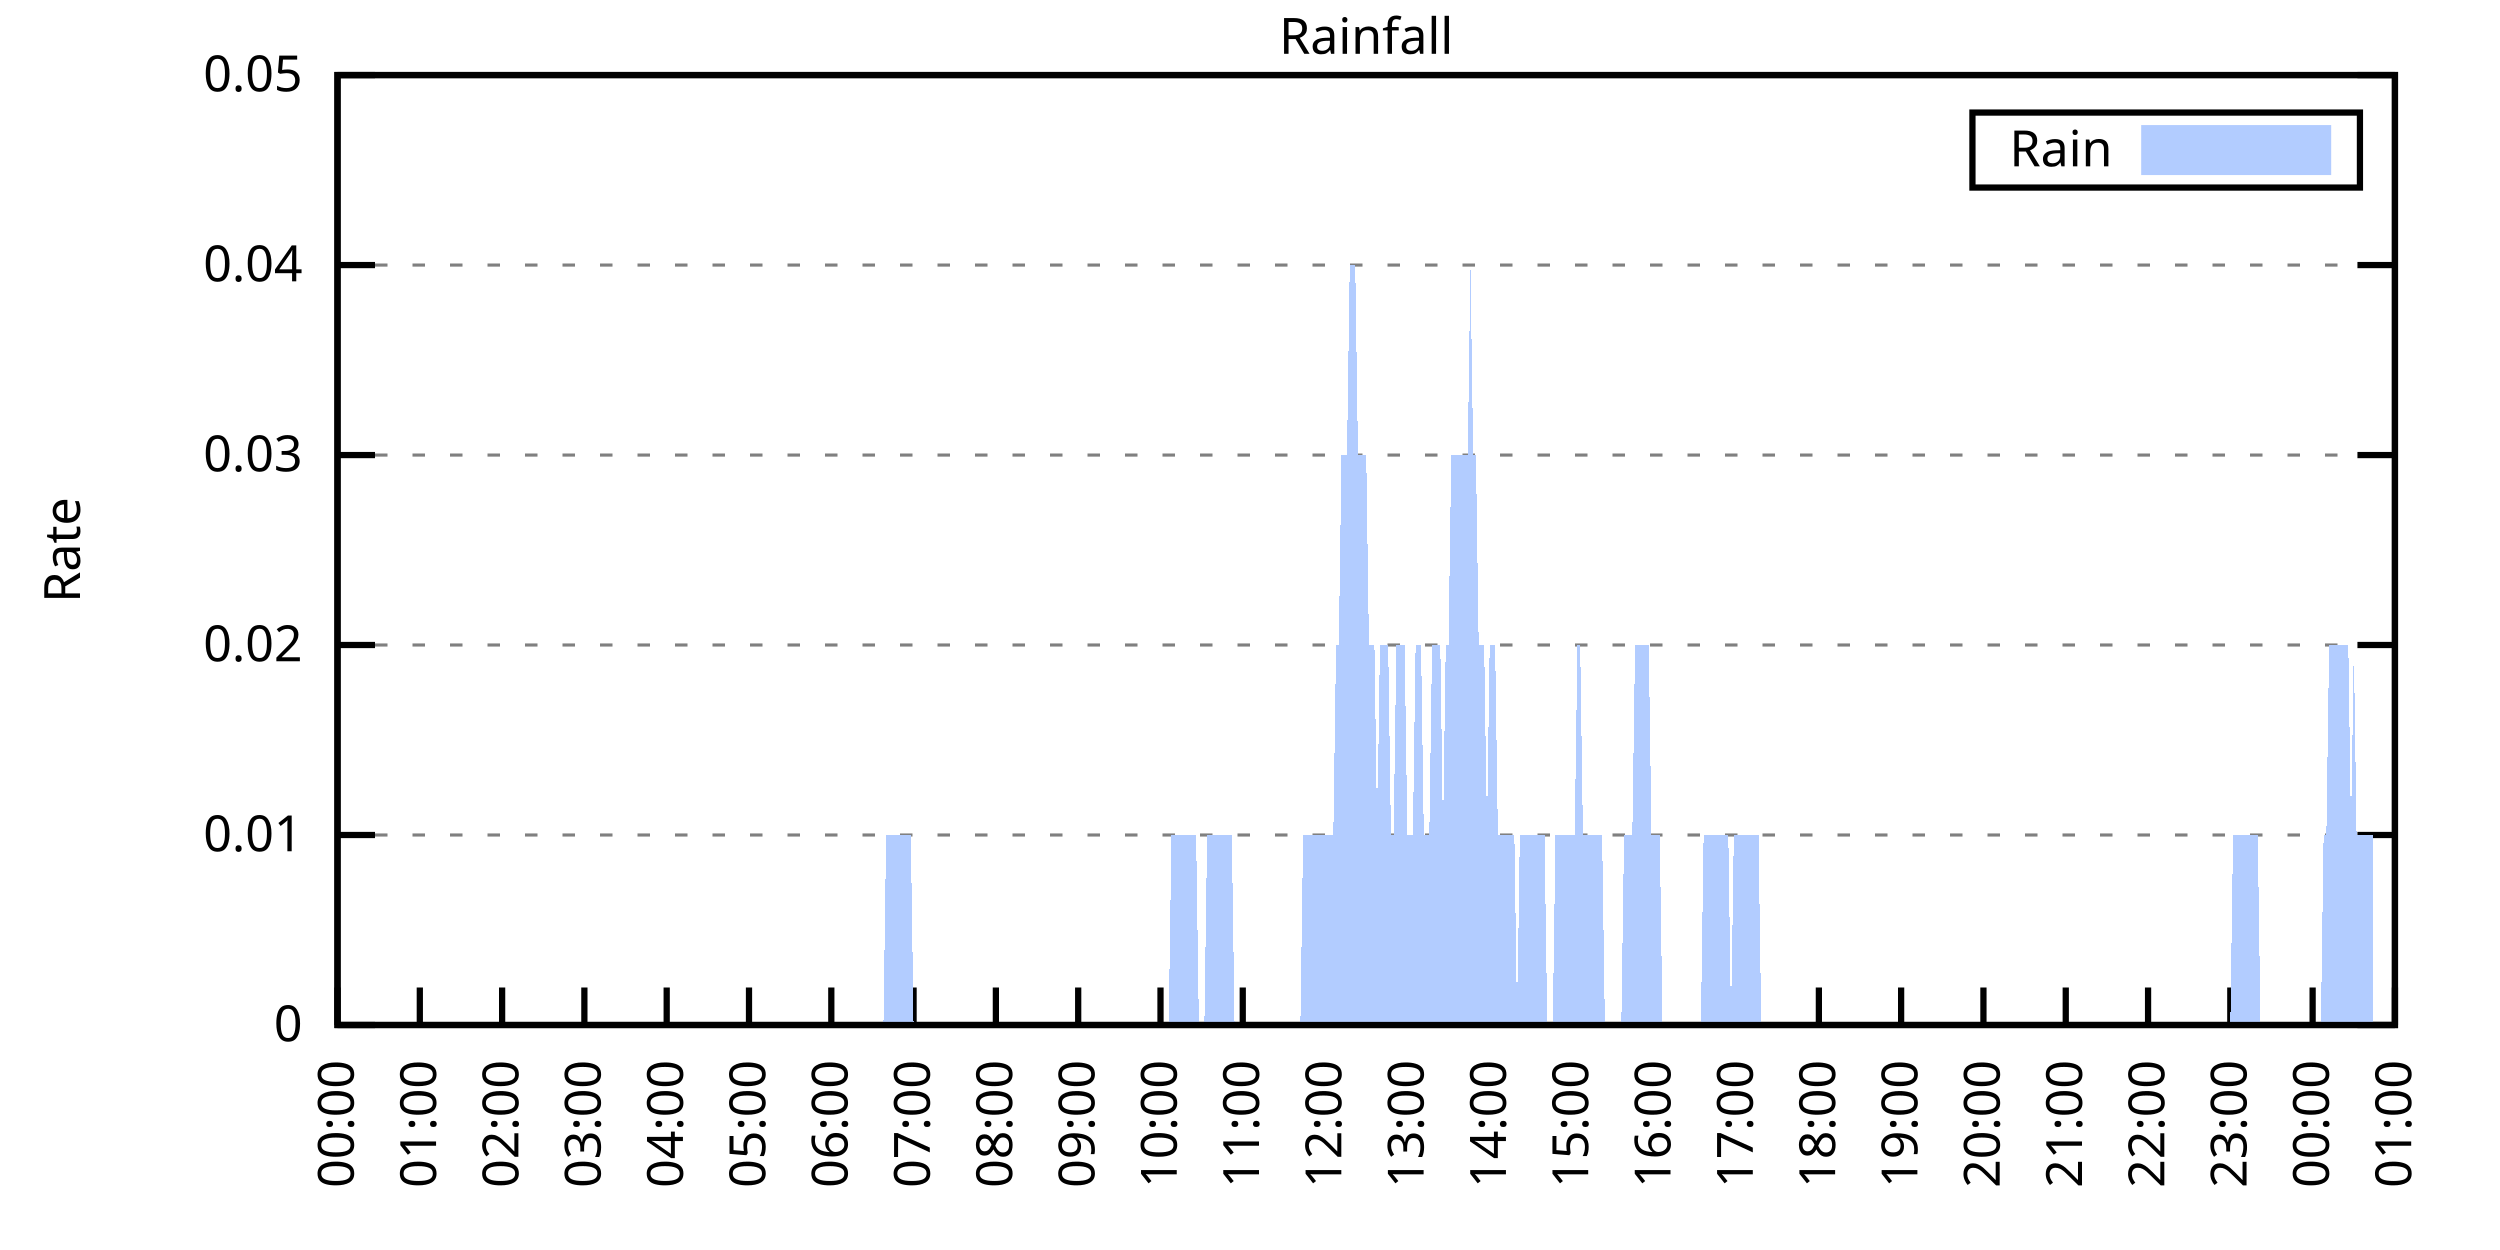
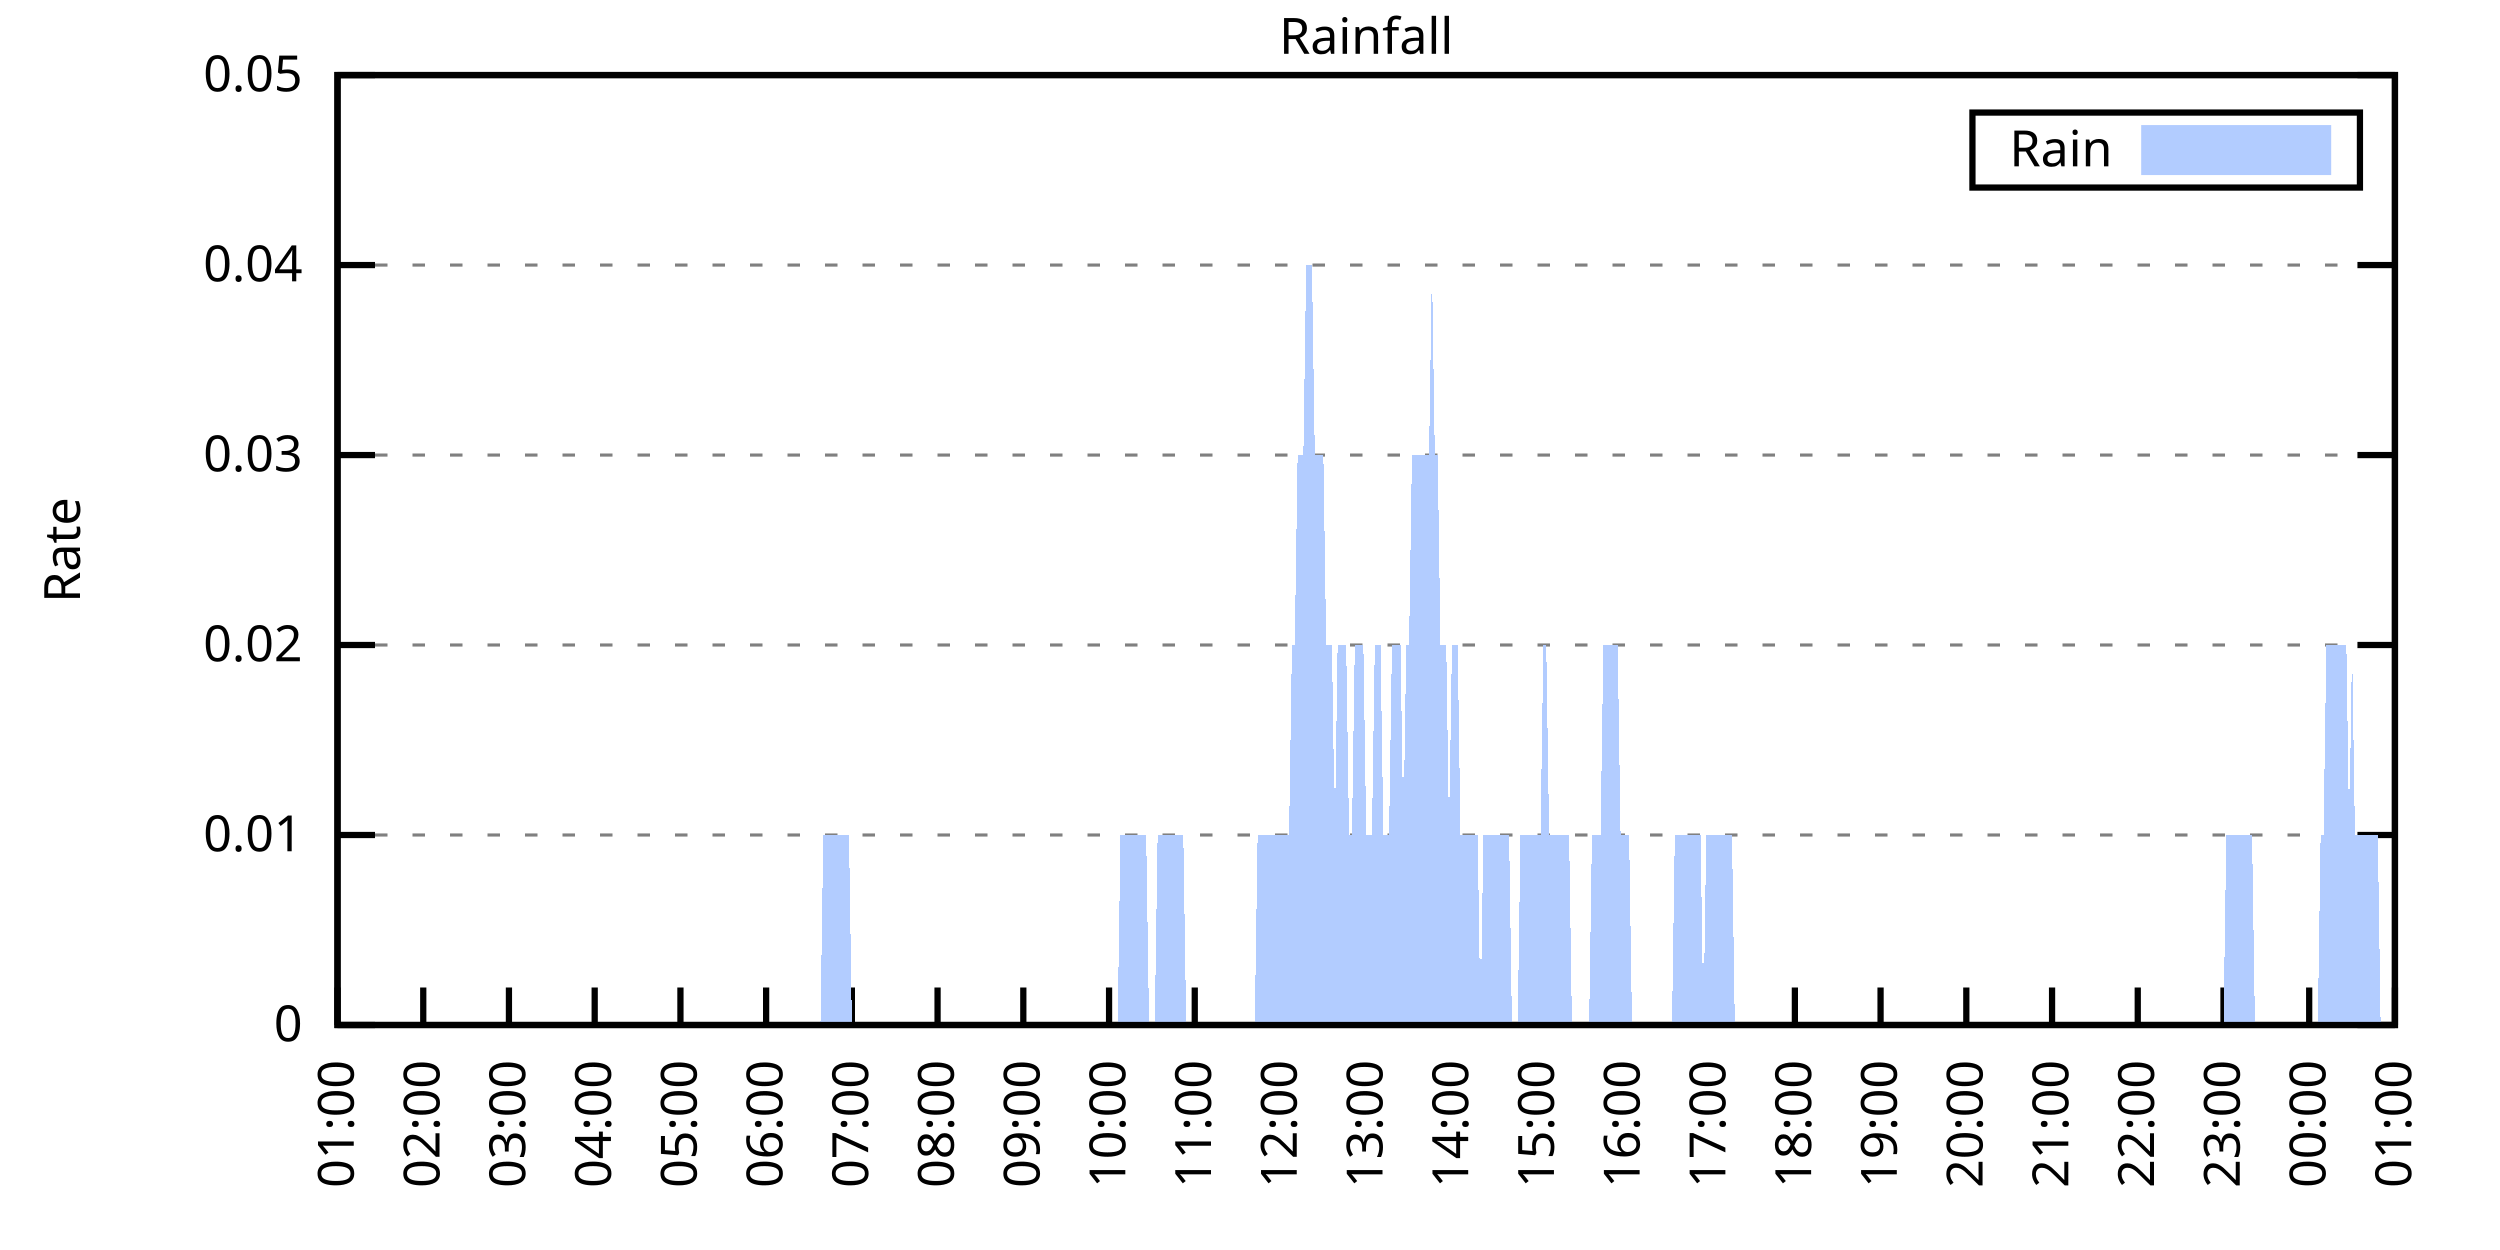
<svg xmlns="http://www.w3.org/2000/svg" xmlns:xlink="http://www.w3.org/1999/xlink" width="400" height="200" viewBox="0 0 400 200">
  <g id="gnuplot_canvas">
    <rect x="0" y="0" width="400" height="200" fill="none" />
    <defs>
      <circle id="gpDot" r="0.5" stroke-width="0.5" stroke="currentColor" />
      <path id="gpPt0" stroke-width="0.333" stroke="currentColor" d="M-1,0 h2 M0,-1 v2" />
      <path id="gpPt1" stroke-width="0.333" stroke="currentColor" d="M-1,-1 L1,1 M1,-1 L-1,1" />
      <path id="gpPt2" stroke-width="0.333" stroke="currentColor" d="M-1,0 L1,0 M0,-1 L0,1 M-1,-1 L1,1 M-1,1 L1,-1" />
      <rect id="gpPt3" stroke-width="0.333" stroke="currentColor" x="-1" y="-1" width="2" height="2" />
      <rect id="gpPt4" stroke-width="0.333" stroke="currentColor" fill="currentColor" x="-1" y="-1" width="2" height="2" />
      <circle id="gpPt5" stroke-width="0.333" stroke="currentColor" cx="0" cy="0" r="1" />
      <use xlink:href="#gpPt5" id="gpPt6" fill="currentColor" stroke="none" />
      <path id="gpPt7" stroke-width="0.333" stroke="currentColor" d="M0,-1.33 L-1.33,0.67 L1.33,0.67 z" />
      <use xlink:href="#gpPt7" id="gpPt8" fill="currentColor" stroke="none" />
      <use xlink:href="#gpPt7" id="gpPt9" stroke="currentColor" transform="rotate(180)" />
      <use xlink:href="#gpPt9" id="gpPt10" fill="currentColor" stroke="none" />
      <use xlink:href="#gpPt3" id="gpPt11" stroke="currentColor" transform="rotate(45)" />
      <use xlink:href="#gpPt11" id="gpPt12" fill="currentColor" stroke="none" />
      <path id="gpPt13" stroke-width="0.333" stroke="currentColor" d="M0,1.330 L1.265,0.411 L0.782,-1.067 L-0.782,-1.076 L-1.265,0.411 z" />
      <use xlink:href="#gpPt13" id="gpPt14" fill="currentColor" stroke="none" />
      <filter id="textbox" filterUnits="objectBoundingBox" x="0" y="0" height="1" width="1">
        <feFlood flood-color="white" flood-opacity="1" result="bgnd" />
        <feComposite in="SourceGraphic" in2="bgnd" operator="atop" />
      </filter>
      <filter id="greybox" filterUnits="objectBoundingBox" x="0" y="0" height="1" width="1">
        <feFlood flood-color="lightgrey" flood-opacity="1" result="grey" />
        <feComposite in="SourceGraphic" in2="grey" operator="atop" />
      </filter>
    </defs>
    <g fill="none" color="white" stroke="currentColor" stroke-width="1.00" stroke-linecap="butt" stroke-linejoin="miter">
</g>
    <g fill="none" color="black" stroke="currentColor" stroke-width="1.00" stroke-linecap="butt" stroke-linejoin="miter">
      <g stroke="none" shape-rendering="crispEdges">
        <polygon fill="rgb(255, 255, 255)" points="54.00,164.00 383.18,164.00 383.18,12.02 54.00,12.02 " />
      </g>
    </g>
    <g fill="none" color="black" stroke="currentColor" stroke-width="1.00" stroke-linecap="butt" stroke-linejoin="miter">
</g>
    <g fill="none" color="black" stroke="black" stroke-width="0.50" stroke-linecap="butt" stroke-linejoin="miter">
</g>
    <g fill="none" color="gray" stroke="currentColor" stroke-width="0.50" stroke-linecap="butt" stroke-linejoin="miter">
      <path stroke="gray" stroke-dasharray="2,4" class="gridline" d="M54.00,164.00 L383.19,164.00  " />
    </g>
    <g fill="none" color="gray" stroke="gray" stroke-width="1.00" stroke-linecap="butt" stroke-linejoin="miter">
</g>
    <g fill="none" color="black" stroke="currentColor" stroke-width="1.00" stroke-linecap="butt" stroke-linejoin="miter">
      <path stroke="black" d="M54.00,164.00 L60.00,164.00 M383.19,164.00 L377.19,164.00  " />
      <g transform="translate(48.40,166.60)" stroke="none" fill="black" font-family="Sans" font-size="8.00" text-anchor="end">
        <text>
          <tspan font-family="Sans"> 0</tspan>
        </text>
      </g>
    </g>
    <g fill="none" color="black" stroke="currentColor" stroke-width="1.00" stroke-linecap="butt" stroke-linejoin="miter">
</g>
    <g fill="none" color="black" stroke="black" stroke-width="0.50" stroke-linecap="butt" stroke-linejoin="miter">
</g>
    <g fill="none" color="gray" stroke="currentColor" stroke-width="0.50" stroke-linecap="butt" stroke-linejoin="miter">
      <path stroke="gray" stroke-dasharray="2,4" class="gridline" d="M54.00,133.60 L383.19,133.60  " />
    </g>
    <g fill="none" color="gray" stroke="gray" stroke-width="1.00" stroke-linecap="butt" stroke-linejoin="miter">
</g>
    <g fill="none" color="black" stroke="currentColor" stroke-width="1.00" stroke-linecap="butt" stroke-linejoin="miter">
      <path stroke="black" d="M54.00,133.60 L60.00,133.60 M383.19,133.60 L377.19,133.60  " />
      <g transform="translate(48.40,136.20)" stroke="none" fill="black" font-family="Sans" font-size="8.00" text-anchor="end">
        <text>
          <tspan font-family="Sans"> 0.01</tspan>
        </text>
      </g>
    </g>
    <g fill="none" color="black" stroke="currentColor" stroke-width="1.00" stroke-linecap="butt" stroke-linejoin="miter">
</g>
    <g fill="none" color="black" stroke="black" stroke-width="0.50" stroke-linecap="butt" stroke-linejoin="miter">
</g>
    <g fill="none" color="gray" stroke="currentColor" stroke-width="0.50" stroke-linecap="butt" stroke-linejoin="miter">
      <path stroke="gray" stroke-dasharray="2,4" class="gridline" d="M54.00,103.20 L383.19,103.20  " />
    </g>
    <g fill="none" color="gray" stroke="gray" stroke-width="1.00" stroke-linecap="butt" stroke-linejoin="miter">
</g>
    <g fill="none" color="black" stroke="currentColor" stroke-width="1.00" stroke-linecap="butt" stroke-linejoin="miter">
      <path stroke="black" d="M54.00,103.20 L60.00,103.20 M383.19,103.20 L377.19,103.20  " />
      <g transform="translate(48.40,105.80)" stroke="none" fill="black" font-family="Sans" font-size="8.00" text-anchor="end">
        <text>
          <tspan font-family="Sans"> 0.02</tspan>
        </text>
      </g>
    </g>
    <g fill="none" color="black" stroke="currentColor" stroke-width="1.00" stroke-linecap="butt" stroke-linejoin="miter">
</g>
    <g fill="none" color="black" stroke="black" stroke-width="0.50" stroke-linecap="butt" stroke-linejoin="miter">
</g>
    <g fill="none" color="gray" stroke="currentColor" stroke-width="0.50" stroke-linecap="butt" stroke-linejoin="miter">
      <path stroke="gray" stroke-dasharray="2,4" class="gridline" d="M54.00,72.81 L383.19,72.81  " />
    </g>
    <g fill="none" color="gray" stroke="gray" stroke-width="1.00" stroke-linecap="butt" stroke-linejoin="miter">
</g>
    <g fill="none" color="black" stroke="currentColor" stroke-width="1.00" stroke-linecap="butt" stroke-linejoin="miter">
      <path stroke="black" d="M54.00,72.81 L60.00,72.81 M383.19,72.81 L377.19,72.81  " />
      <g transform="translate(48.40,75.41)" stroke="none" fill="black" font-family="Sans" font-size="8.00" text-anchor="end">
        <text>
          <tspan font-family="Sans"> 0.03</tspan>
        </text>
      </g>
    </g>
    <g fill="none" color="black" stroke="currentColor" stroke-width="1.00" stroke-linecap="butt" stroke-linejoin="miter">
</g>
    <g fill="none" color="black" stroke="black" stroke-width="0.50" stroke-linecap="butt" stroke-linejoin="miter">
</g>
    <g fill="none" color="gray" stroke="currentColor" stroke-width="0.50" stroke-linecap="butt" stroke-linejoin="miter">
      <path stroke="gray" stroke-dasharray="2,4" class="gridline" d="M54.00,42.41 L383.19,42.41  " />
    </g>
    <g fill="none" color="gray" stroke="gray" stroke-width="1.00" stroke-linecap="butt" stroke-linejoin="miter">
</g>
    <g fill="none" color="black" stroke="currentColor" stroke-width="1.00" stroke-linecap="butt" stroke-linejoin="miter">
      <path stroke="black" d="M54.00,42.41 L60.00,42.41 M383.19,42.41 L377.19,42.41  " />
      <g transform="translate(48.40,45.01)" stroke="none" fill="black" font-family="Sans" font-size="8.00" text-anchor="end">
        <text>
          <tspan font-family="Sans"> 0.04</tspan>
        </text>
      </g>
    </g>
    <g fill="none" color="black" stroke="currentColor" stroke-width="1.00" stroke-linecap="butt" stroke-linejoin="miter">
</g>
    <g fill="none" color="black" stroke="black" stroke-width="0.50" stroke-linecap="butt" stroke-linejoin="miter">
</g>
    <g fill="none" color="gray" stroke="currentColor" stroke-width="0.50" stroke-linecap="butt" stroke-linejoin="miter">
      <path stroke="gray" stroke-dasharray="2,4" class="gridline" d="M54.00,12.01 L383.19,12.01  " />
    </g>
    <g fill="none" color="gray" stroke="gray" stroke-width="1.00" stroke-linecap="butt" stroke-linejoin="miter">
</g>
    <g fill="none" color="black" stroke="currentColor" stroke-width="1.00" stroke-linecap="butt" stroke-linejoin="miter">
      <path stroke="black" d="M54.00,12.01 L60.00,12.01 M383.19,12.01 L377.19,12.01  " />
      <g transform="translate(48.40,14.61)" stroke="none" fill="black" font-family="Sans" font-size="8.00" text-anchor="end">
        <text>
          <tspan font-family="Sans"> 0.05</tspan>
        </text>
      </g>
    </g>
    <g fill="none" color="black" stroke="currentColor" stroke-width="1.00" stroke-linecap="butt" stroke-linejoin="miter">
      <path stroke="black" d="M54.00,164.00 L54.00,158.00  " />
      <g transform="translate(56.60,169.60) rotate(270.00)" stroke="none" fill="black" font-family="Sans" font-size="8.00" text-anchor="end">
        <text>
-           <tspan font-family="Sans">00:00</tspan>
-         </text>
-       </g>
-     </g>
-     <g fill="none" color="black" stroke="currentColor" stroke-width="1.00" stroke-linecap="butt" stroke-linejoin="miter">
-       <path stroke="black" d="M67.17,164.00 L67.17,158.00  " />
-       <g transform="translate(69.77,169.60) rotate(270.00)" stroke="none" fill="black" font-family="Sans" font-size="8.00" text-anchor="end">
-         <text>
          <tspan font-family="Sans">01:00</tspan>
        </text>
      </g>
    </g>
    <g fill="none" color="black" stroke="currentColor" stroke-width="1.00" stroke-linecap="butt" stroke-linejoin="miter">
-       <path stroke="black" d="M80.34,164.00 L80.34,158.00  " />
-       <g transform="translate(82.94,169.60) rotate(270.00)" stroke="none" fill="black" font-family="Sans" font-size="8.00" text-anchor="end">
+       <path stroke="black" d="M67.72,164.00 L67.72,158.00  " />
+       <g transform="translate(70.32,169.60) rotate(270.00)" stroke="none" fill="black" font-family="Sans" font-size="8.00" text-anchor="end">
        <text>
          <tspan font-family="Sans">02:00</tspan>
        </text>
      </g>
    </g>
    <g fill="none" color="black" stroke="currentColor" stroke-width="1.00" stroke-linecap="butt" stroke-linejoin="miter">
-       <path stroke="black" d="M93.50,164.00 L93.50,158.00  " />
-       <g transform="translate(96.10,169.60) rotate(270.00)" stroke="none" fill="black" font-family="Sans" font-size="8.00" text-anchor="end">
+       <path stroke="black" d="M81.43,164.00 L81.43,158.00  " />
+       <g transform="translate(84.03,169.60) rotate(270.00)" stroke="none" fill="black" font-family="Sans" font-size="8.00" text-anchor="end">
        <text>
          <tspan font-family="Sans">03:00</tspan>
        </text>
      </g>
    </g>
    <g fill="none" color="black" stroke="currentColor" stroke-width="1.00" stroke-linecap="butt" stroke-linejoin="miter">
-       <path stroke="black" d="M106.67,164.00 L106.67,158.00  " />
-       <g transform="translate(109.27,169.60) rotate(270.00)" stroke="none" fill="black" font-family="Sans" font-size="8.00" text-anchor="end">
+       <path stroke="black" d="M95.15,164.00 L95.15,158.00  " />
+       <g transform="translate(97.75,169.60) rotate(270.00)" stroke="none" fill="black" font-family="Sans" font-size="8.00" text-anchor="end">
        <text>
          <tspan font-family="Sans">04:00</tspan>
        </text>
      </g>
    </g>
    <g fill="none" color="black" stroke="currentColor" stroke-width="1.00" stroke-linecap="butt" stroke-linejoin="miter">
-       <path stroke="black" d="M119.84,164.00 L119.84,158.00  " />
-       <g transform="translate(122.44,169.60) rotate(270.00)" stroke="none" fill="black" font-family="Sans" font-size="8.00" text-anchor="end">
+       <path stroke="black" d="M108.87,164.00 L108.87,158.00  " />
+       <g transform="translate(111.47,169.60) rotate(270.00)" stroke="none" fill="black" font-family="Sans" font-size="8.00" text-anchor="end">
        <text>
          <tspan font-family="Sans">05:00</tspan>
        </text>
      </g>
    </g>
    <g fill="none" color="black" stroke="currentColor" stroke-width="1.00" stroke-linecap="butt" stroke-linejoin="miter">
-       <path stroke="black" d="M133.01,164.00 L133.01,158.00  " />
-       <g transform="translate(135.61,169.60) rotate(270.00)" stroke="none" fill="black" font-family="Sans" font-size="8.00" text-anchor="end">
+       <path stroke="black" d="M122.58,164.00 L122.58,158.00  " />
+       <g transform="translate(125.18,169.60) rotate(270.00)" stroke="none" fill="black" font-family="Sans" font-size="8.00" text-anchor="end">
        <text>
          <tspan font-family="Sans">06:00</tspan>
        </text>
      </g>
    </g>
    <g fill="none" color="black" stroke="currentColor" stroke-width="1.00" stroke-linecap="butt" stroke-linejoin="miter">
-       <path stroke="black" d="M146.17,164.00 L146.17,158.00  " />
-       <g transform="translate(148.77,169.60) rotate(270.00)" stroke="none" fill="black" font-family="Sans" font-size="8.00" text-anchor="end">
+       <path stroke="black" d="M136.30,164.00 L136.30,158.00  " />
+       <g transform="translate(138.90,169.60) rotate(270.00)" stroke="none" fill="black" font-family="Sans" font-size="8.00" text-anchor="end">
        <text>
          <tspan font-family="Sans">07:00</tspan>
        </text>
      </g>
    </g>
    <g fill="none" color="black" stroke="currentColor" stroke-width="1.00" stroke-linecap="butt" stroke-linejoin="miter">
-       <path stroke="black" d="M159.34,164.00 L159.34,158.00  " />
-       <g transform="translate(161.94,169.60) rotate(270.00)" stroke="none" fill="black" font-family="Sans" font-size="8.00" text-anchor="end">
+       <path stroke="black" d="M150.01,164.00 L150.01,158.00  " />
+       <g transform="translate(152.61,169.60) rotate(270.00)" stroke="none" fill="black" font-family="Sans" font-size="8.00" text-anchor="end">
        <text>
          <tspan font-family="Sans">08:00</tspan>
        </text>
      </g>
    </g>
    <g fill="none" color="black" stroke="currentColor" stroke-width="1.00" stroke-linecap="butt" stroke-linejoin="miter">
-       <path stroke="black" d="M172.51,164.00 L172.51,158.00  " />
-       <g transform="translate(175.11,169.60) rotate(270.00)" stroke="none" fill="black" font-family="Sans" font-size="8.00" text-anchor="end">
+       <path stroke="black" d="M163.73,164.00 L163.73,158.00  " />
+       <g transform="translate(166.33,169.60) rotate(270.00)" stroke="none" fill="black" font-family="Sans" font-size="8.00" text-anchor="end">
        <text>
          <tspan font-family="Sans">09:00</tspan>
        </text>
      </g>
    </g>
    <g fill="none" color="black" stroke="currentColor" stroke-width="1.00" stroke-linecap="butt" stroke-linejoin="miter">
-       <path stroke="black" d="M185.68,164.00 L185.68,158.00  " />
-       <g transform="translate(188.28,169.60) rotate(270.00)" stroke="none" fill="black" font-family="Sans" font-size="8.00" text-anchor="end">
+       <path stroke="black" d="M177.45,164.00 L177.45,158.00  " />
+       <g transform="translate(180.05,169.60) rotate(270.00)" stroke="none" fill="black" font-family="Sans" font-size="8.00" text-anchor="end">
        <text>
          <tspan font-family="Sans">10:00</tspan>
        </text>
      </g>
    </g>
    <g fill="none" color="black" stroke="currentColor" stroke-width="1.00" stroke-linecap="butt" stroke-linejoin="miter">
-       <path stroke="black" d="M198.84,164.00 L198.84,158.00  " />
-       <g transform="translate(201.44,169.60) rotate(270.00)" stroke="none" fill="black" font-family="Sans" font-size="8.00" text-anchor="end">
+       <path stroke="black" d="M191.16,164.00 L191.16,158.00  " />
+       <g transform="translate(193.76,169.60) rotate(270.00)" stroke="none" fill="black" font-family="Sans" font-size="8.00" text-anchor="end">
        <text>
          <tspan font-family="Sans">11:00</tspan>
        </text>
      </g>
    </g>
    <g fill="none" color="black" stroke="currentColor" stroke-width="1.00" stroke-linecap="butt" stroke-linejoin="miter">
-       <path stroke="black" d="M212.01,164.00 L212.01,158.00  " />
-       <g transform="translate(214.61,169.60) rotate(270.00)" stroke="none" fill="black" font-family="Sans" font-size="8.00" text-anchor="end">
+       <path stroke="black" d="M204.88,164.00 L204.88,158.00  " />
+       <g transform="translate(207.48,169.60) rotate(270.00)" stroke="none" fill="black" font-family="Sans" font-size="8.00" text-anchor="end">
        <text>
          <tspan font-family="Sans">12:00</tspan>
        </text>
      </g>
    </g>
    <g fill="none" color="black" stroke="currentColor" stroke-width="1.00" stroke-linecap="butt" stroke-linejoin="miter">
-       <path stroke="black" d="M225.18,164.00 L225.18,158.00  " />
-       <g transform="translate(227.78,169.60) rotate(270.00)" stroke="none" fill="black" font-family="Sans" font-size="8.00" text-anchor="end">
+       <path stroke="black" d="M218.60,164.00 L218.60,158.00  " />
+       <g transform="translate(221.20,169.60) rotate(270.00)" stroke="none" fill="black" font-family="Sans" font-size="8.00" text-anchor="end">
        <text>
          <tspan font-family="Sans">13:00</tspan>
        </text>
      </g>
    </g>
    <g fill="none" color="black" stroke="currentColor" stroke-width="1.00" stroke-linecap="butt" stroke-linejoin="miter">
-       <path stroke="black" d="M238.35,164.00 L238.35,158.00  " />
-       <g transform="translate(240.95,169.60) rotate(270.00)" stroke="none" fill="black" font-family="Sans" font-size="8.00" text-anchor="end">
+       <path stroke="black" d="M232.31,164.00 L232.31,158.00  " />
+       <g transform="translate(234.91,169.60) rotate(270.00)" stroke="none" fill="black" font-family="Sans" font-size="8.00" text-anchor="end">
        <text>
          <tspan font-family="Sans">14:00</tspan>
        </text>
      </g>
    </g>
    <g fill="none" color="black" stroke="currentColor" stroke-width="1.00" stroke-linecap="butt" stroke-linejoin="miter">
-       <path stroke="black" d="M251.51,164.00 L251.51,158.00  " />
-       <g transform="translate(254.11,169.60) rotate(270.00)" stroke="none" fill="black" font-family="Sans" font-size="8.00" text-anchor="end">
+       <path stroke="black" d="M246.03,164.00 L246.03,158.00  " />
+       <g transform="translate(248.63,169.60) rotate(270.00)" stroke="none" fill="black" font-family="Sans" font-size="8.00" text-anchor="end">
        <text>
          <tspan font-family="Sans">15:00</tspan>
        </text>
      </g>
    </g>
    <g fill="none" color="black" stroke="currentColor" stroke-width="1.00" stroke-linecap="butt" stroke-linejoin="miter">
-       <path stroke="black" d="M264.68,164.00 L264.68,158.00  " />
-       <g transform="translate(267.28,169.60) rotate(270.00)" stroke="none" fill="black" font-family="Sans" font-size="8.00" text-anchor="end">
+       <path stroke="black" d="M259.74,164.00 L259.74,158.00  " />
+       <g transform="translate(262.34,169.60) rotate(270.00)" stroke="none" fill="black" font-family="Sans" font-size="8.00" text-anchor="end">
        <text>
          <tspan font-family="Sans">16:00</tspan>
        </text>
      </g>
    </g>
    <g fill="none" color="black" stroke="currentColor" stroke-width="1.00" stroke-linecap="butt" stroke-linejoin="miter">
-       <path stroke="black" d="M277.85,164.00 L277.85,158.00  " />
-       <g transform="translate(280.45,169.60) rotate(270.00)" stroke="none" fill="black" font-family="Sans" font-size="8.00" text-anchor="end">
+       <path stroke="black" d="M273.46,164.00 L273.46,158.00  " />
+       <g transform="translate(276.06,169.60) rotate(270.00)" stroke="none" fill="black" font-family="Sans" font-size="8.00" text-anchor="end">
        <text>
          <tspan font-family="Sans">17:00</tspan>
        </text>
      </g>
    </g>
    <g fill="none" color="black" stroke="currentColor" stroke-width="1.00" stroke-linecap="butt" stroke-linejoin="miter">
-       <path stroke="black" d="M291.02,164.00 L291.02,158.00  " />
-       <g transform="translate(293.62,169.60) rotate(270.00)" stroke="none" fill="black" font-family="Sans" font-size="8.00" text-anchor="end">
+       <path stroke="black" d="M287.18,164.00 L287.18,158.00  " />
+       <g transform="translate(289.78,169.60) rotate(270.00)" stroke="none" fill="black" font-family="Sans" font-size="8.00" text-anchor="end">
        <text>
          <tspan font-family="Sans">18:00</tspan>
        </text>
      </g>
    </g>
    <g fill="none" color="black" stroke="currentColor" stroke-width="1.00" stroke-linecap="butt" stroke-linejoin="miter">
-       <path stroke="black" d="M304.18,164.00 L304.18,158.00  " />
-       <g transform="translate(306.78,169.60) rotate(270.00)" stroke="none" fill="black" font-family="Sans" font-size="8.00" text-anchor="end">
+       <path stroke="black" d="M300.89,164.00 L300.89,158.00  " />
+       <g transform="translate(303.49,169.60) rotate(270.00)" stroke="none" fill="black" font-family="Sans" font-size="8.00" text-anchor="end">
        <text>
          <tspan font-family="Sans">19:00</tspan>
        </text>
      </g>
    </g>
    <g fill="none" color="black" stroke="currentColor" stroke-width="1.00" stroke-linecap="butt" stroke-linejoin="miter">
-       <path stroke="black" d="M317.35,164.00 L317.35,158.00  " />
-       <g transform="translate(319.95,169.60) rotate(270.00)" stroke="none" fill="black" font-family="Sans" font-size="8.00" text-anchor="end">
+       <path stroke="black" d="M314.61,164.00 L314.61,158.00  " />
+       <g transform="translate(317.21,169.60) rotate(270.00)" stroke="none" fill="black" font-family="Sans" font-size="8.00" text-anchor="end">
        <text>
          <tspan font-family="Sans">20:00</tspan>
        </text>
      </g>
    </g>
    <g fill="none" color="black" stroke="currentColor" stroke-width="1.00" stroke-linecap="butt" stroke-linejoin="miter">
-       <path stroke="black" d="M330.52,164.00 L330.52,158.00  " />
-       <g transform="translate(333.12,169.60) rotate(270.00)" stroke="none" fill="black" font-family="Sans" font-size="8.00" text-anchor="end">
+       <path stroke="black" d="M328.33,164.00 L328.33,158.00  " />
+       <g transform="translate(330.93,169.60) rotate(270.00)" stroke="none" fill="black" font-family="Sans" font-size="8.00" text-anchor="end">
        <text>
          <tspan font-family="Sans">21:00</tspan>
        </text>
      </g>
    </g>
    <g fill="none" color="black" stroke="currentColor" stroke-width="1.00" stroke-linecap="butt" stroke-linejoin="miter">
-       <path stroke="black" d="M343.69,164.00 L343.69,158.00  " />
-       <g transform="translate(346.29,169.60) rotate(270.00)" stroke="none" fill="black" font-family="Sans" font-size="8.00" text-anchor="end">
+       <path stroke="black" d="M342.04,164.00 L342.04,158.00  " />
+       <g transform="translate(344.64,169.60) rotate(270.00)" stroke="none" fill="black" font-family="Sans" font-size="8.00" text-anchor="end">
        <text>
          <tspan font-family="Sans">22:00</tspan>
        </text>
      </g>
    </g>
    <g fill="none" color="black" stroke="currentColor" stroke-width="1.00" stroke-linecap="butt" stroke-linejoin="miter">
-       <path stroke="black" d="M356.85,164.00 L356.85,158.00  " />
-       <g transform="translate(359.45,169.60) rotate(270.00)" stroke="none" fill="black" font-family="Sans" font-size="8.00" text-anchor="end">
+       <path stroke="black" d="M355.76,164.00 L355.76,158.00  " />
+       <g transform="translate(358.36,169.60) rotate(270.00)" stroke="none" fill="black" font-family="Sans" font-size="8.00" text-anchor="end">
        <text>
          <tspan font-family="Sans">23:00</tspan>
        </text>
      </g>
    </g>
    <g fill="none" color="black" stroke="currentColor" stroke-width="1.00" stroke-linecap="butt" stroke-linejoin="miter">
-       <path stroke="black" d="M370.02,164.00 L370.02,158.00  " />
-       <g transform="translate(372.62,169.60) rotate(270.00)" stroke="none" fill="black" font-family="Sans" font-size="8.00" text-anchor="end">
+       <path stroke="black" d="M369.47,164.00 L369.47,158.00  " />
+       <g transform="translate(372.07,169.60) rotate(270.00)" stroke="none" fill="black" font-family="Sans" font-size="8.00" text-anchor="end">
        <text>
          <tspan font-family="Sans">00:00</tspan>
        </text>
      </g>
    </g>
    <g fill="none" color="black" stroke="currentColor" stroke-width="1.00" stroke-linecap="butt" stroke-linejoin="miter">
      <path stroke="black" d="M383.19,164.00 L383.19,158.00  " />
      <g transform="translate(385.79,169.60) rotate(270.00)" stroke="none" fill="black" font-family="Sans" font-size="8.00" text-anchor="end">
        <text>
          <tspan font-family="Sans">01:00</tspan>
        </text>
      </g>
    </g>
    <g fill="none" color="black" stroke="currentColor" stroke-width="1.00" stroke-linecap="butt" stroke-linejoin="miter">
</g>
    <g fill="none" color="black" stroke="currentColor" stroke-width="1.00" stroke-linecap="butt" stroke-linejoin="miter">
      <path stroke="black" d="M54.00,12.01 L54.00,164.00 L383.19,164.00 L383.19,12.01 L54.00,12.01 Z  " />
    </g>
    <g fill="none" color="black" stroke="currentColor" stroke-width="1.00" stroke-linecap="butt" stroke-linejoin="miter">
</g>
    <g fill="none" color="black" stroke="currentColor" stroke-width="1.00" stroke-linecap="butt" stroke-linejoin="miter">
      <path stroke="black" d="M315.59,30.01 L315.59,18.01 L377.59,18.01 L377.59,30.01 L315.59,30.01 Z  " />
    </g>
    <g id="Rainfall_plot_1">
      <g fill="none" color="white" stroke="black" stroke-width="2.00" stroke-linecap="butt" stroke-linejoin="miter">
</g>
      <g fill="none" color="black" stroke="currentColor" stroke-width="2.00" stroke-linecap="butt" stroke-linejoin="miter">
        <g transform="translate(337.99,26.61)" stroke="none" fill="black" font-family="Sans" font-size="8.00" text-anchor="end">
          <text>
            <tspan font-family="Sans">Rain</tspan>
          </text>
        </g>
      </g>
      <g fill="none" color="black" stroke="currentColor" stroke-width="2.00" stroke-linecap="butt" stroke-linejoin="miter">
        <g stroke="none" shape-rendering="crispEdges">
          <polygon fill="rgb(178, 204, 255)" points="343.59,27.01 371.99,27.01 371.99,21.01 343.59,21.01 " />
        </g>
        <path stroke="rgb(178, 204, 255)" d="M343.59,27.01 L371.99,27.01 L371.99,21.01 L343.59,21.01 L343.59,27.01 Z  " />
      </g>
      <g fill="none" color="black" stroke="currentColor" stroke-width="2.00" stroke-linecap="butt" stroke-linejoin="miter">
        <g stroke="none" shape-rendering="crispEdges">
-           <polygon fill="rgb(178, 204, 255)" points="64.10,164.00 64.53,164.00 64.97,164.00 65.41,164.00 65.85,164.00 66.29,164.00 66.73,164.00 67.17,164.00 67.61,164.00 68.05,164.00 68.48,164.00 68.92,164.00 69.36,164.00 69.80,164.00 70.24,164.00 70.68,164.00 71.12,164.00 71.56,164.00 72.00,164.00 72.43,164.00 72.87,164.00 73.31,164.00 73.75,164.00 74.19,164.00 74.63,164.00 75.07,164.00 75.51,164.00 75.95,164.00 76.38,164.00 76.82,164.00 77.26,164.00 77.70,164.00 78.14,164.00 78.58,164.00 79.02,164.00 79.46,164.00 79.90,164.00 80.34,164.00 80.77,164.00 81.21,164.00 81.65,164.00 82.09,164.00 82.53,164.00 82.97,164.00 83.41,164.00 83.85,164.00 84.29,164.00 84.72,164.00 85.16,164.00 85.60,164.00 86.04,164.00 86.48,164.00 86.92,164.00 87.36,164.00 87.80,164.00 88.24,164.00 88.67,164.00 89.11,164.00 89.55,164.00 89.99,164.00 90.43,164.00 90.87,164.00 91.31,164.00 91.75,164.00 92.19,164.00 92.62,164.00 93.06,164.00 93.50,164.00 93.94,164.00 94.38,164.00 94.82,164.00 95.26,164.00 95.70,164.00 96.14,164.00 96.58,164.00 97.01,164.00 97.45,164.00 97.89,164.00 98.33,164.00 98.77,164.00 99.21,164.00 99.65,164.00 100.09,164.00 100.53,164.00 100.96,164.00 101.40,164.00 101.84,164.00 102.28,164.00 102.72,164.00 103.16,164.00 103.60,164.00 104.04,164.00 104.48,164.00 104.91,164.00 105.35,164.00 105.79,164.00 106.23,164.00 106.67,164.00 107.11,164.00 107.55,164.00 107.99,164.00 108.43,164.00 108.87,164.00 109.30,164.00 109.74,164.00 110.18,164.00 110.62,164.00 111.06,164.00 111.50,164.00 111.94,164.00 112.38,164.00 112.82,164.00 113.25,164.00 113.69,164.00 114.13,164.00 114.57,164.00 115.01,164.00 115.45,164.00 115.89,164.00 116.33,164.00 116.77,164.00 117.20,164.00 117.64,164.00 118.08,164.00 118.52,164.00 118.96,164.00 119.40,164.00 119.84,164.00 120.28,164.00 120.72,164.00 121.15,164.00 121.59,164.00 122.03,164.00 122.47,164.00 122.91,164.00 123.35,164.00 123.79,164.00 124.23,164.00 124.67,164.00 125.11,164.00 125.54,164.00 125.98,164.00 126.42,164.00 126.86,164.00 127.30,164.00 127.74,164.00 128.18,164.00 128.62,164.00 129.06,164.00 129.49,164.00 129.93,164.00 130.37,164.00 130.81,164.00 131.25,164.00 131.69,164.00 132.13,164.00 132.57,164.00 133.01,164.00 133.44,164.00 133.88,164.00 134.32,164.00 134.76,164.00 135.20,164.00 135.64,164.00 136.08,164.00 136.52,164.00 136.96,164.00 137.39,164.00 137.83,164.00 138.27,164.00 138.71,164.00 139.15,164.00 139.59,164.00 140.03,164.00 140.47,164.00 140.91,164.00 141.35,164.00 141.78,133.60 142.22,133.60 142.66,133.60 143.10,133.60 143.54,133.60 143.98,133.60 144.42,133.60 144.86,133.60 145.30,133.60 145.73,133.60 146.17,164.00 146.61,164.00 147.05,164.00 147.49,164.00 147.93,164.00 148.37,164.00 148.81,164.00 149.25,164.00 149.68,164.00 150.12,164.00 150.56,164.00 151.00,164.00 151.44,164.00 151.88,164.00 152.32,164.00 152.76,164.00 153.20,164.00 153.63,164.00 154.07,164.00 154.51,164.00 154.95,164.00 155.39,164.00 155.83,164.00 156.27,164.00 156.71,164.00 157.15,164.00 157.59,164.00 158.02,164.00 158.46,164.00 158.90,164.00 159.34,164.00 159.78,164.00 160.22,164.00 160.66,164.00 161.10,164.00 161.54,164.00 161.97,164.00 162.41,164.00 162.85,164.00 163.29,164.00 163.73,164.00 164.17,164.00 164.61,164.00 165.05,164.00 165.49,164.00 165.92,164.00 166.36,164.00 166.80,164.00 167.24,164.00 167.68,164.00 168.12,164.00 168.56,164.00 169.00,164.00 169.44,164.00 169.87,164.00 170.31,164.00 170.75,164.00 171.19,164.00 171.63,164.00 172.07,164.00 172.51,164.00 172.95,164.00 173.39,164.00 173.83,164.00 174.26,164.00 174.70,164.00 175.14,164.00 175.58,164.00 176.02,164.00 176.46,164.00 176.90,164.00 177.34,164.00 177.78,164.00 178.21,164.00 178.65,164.00 179.09,164.00 179.53,164.00 179.97,164.00 180.41,164.00 180.85,164.00 181.29,164.00 181.73,164.00 182.16,164.00 182.60,164.00 183.04,164.00 183.48,164.00 183.92,164.00 184.36,164.00 184.80,164.00 185.24,164.00 185.68,164.00 186.11,164.00 186.55,164.00 186.99,164.00 187.43,133.60 187.87,133.60 188.31,133.60 188.75,133.60 189.19,133.60 189.63,133.60 190.07,133.60 190.50,133.60 190.94,133.60 191.38,133.60 191.82,164.00 192.26,164.00 192.70,164.00 193.14,133.60 193.58,133.60 194.02,133.60 194.45,133.60 194.89,133.60 195.33,133.60 195.77,133.60 196.21,133.60 196.65,133.60 197.09,133.60 197.53,164.00 197.97,164.00 198.40,164.00 198.84,164.00 199.28,164.00 199.72,164.00 200.16,164.00 200.60,164.00 201.04,164.00 201.48,164.00 201.92,164.00 202.35,164.00 202.79,164.00 203.23,164.00 203.67,164.00 204.11,164.00 204.55,164.00 204.99,164.00 205.43,164.00 205.87,164.00 206.31,164.00 206.74,164.00 207.18,164.00 207.62,164.00 208.06,164.00 208.50,133.60 208.94,133.60 209.38,133.60 209.82,133.60 210.26,133.60 210.69,133.60 211.13,133.60 211.57,133.60 212.01,133.60 212.45,133.60 212.89,133.60 213.33,133.60 213.77,103.20 214.21,103.20 214.64,72.81 215.08,72.81 215.52,72.81 215.96,42.41 216.40,42.41 216.84,42.41 217.28,72.81 217.72,72.81 218.16,72.81 218.60,72.81 219.03,103.20 219.47,103.20 219.91,103.20 220.35,133.60 220.79,103.20 221.23,103.20 221.67,103.20 222.11,103.20 222.55,133.60 222.98,133.60 223.42,103.20 223.86,103.20 224.30,103.20 224.74,103.20 225.18,133.60 225.62,133.60 226.06,133.60 226.50,103.20 226.93,103.20 227.37,103.20 227.81,133.60 228.25,133.60 228.69,133.60 229.13,103.20 229.57,103.20 230.01,103.20 230.45,103.20 230.88,133.60 231.32,103.20 231.76,103.20 232.20,72.81 232.64,72.81 233.08,72.81 233.52,72.81 233.96,72.81 234.40,72.81 234.84,72.81 235.27,42.41 235.71,72.81 236.15,72.81 236.59,103.20 237.03,103.20 237.47,103.20 237.91,133.60 238.35,103.20 238.79,103.20 239.22,103.20 239.66,133.60 240.10,133.60 240.54,133.60 240.98,133.60 241.42,133.60 241.86,133.60 242.30,133.60 242.74,164.00 243.17,133.60 243.61,133.60 244.05,133.60 244.49,133.60 244.93,133.60 245.37,133.60 245.81,133.60 246.25,133.60 246.69,133.60 247.12,133.60 247.56,164.00 248.00,164.00 248.44,164.00 248.88,133.60 249.32,133.60 249.76,133.60 250.20,133.60 250.64,133.60 251.08,133.60 251.51,133.60 251.95,133.60 252.39,103.20 252.83,103.20 253.27,133.60 253.71,133.60 254.15,133.60 254.59,133.60 255.03,133.60 255.46,133.60 255.90,133.60 256.34,133.60 256.78,164.00 257.22,164.00 257.66,164.00 258.10,164.00 258.54,164.00 258.98,164.00 259.41,164.00 259.85,133.60 260.29,133.60 260.73,133.60 261.17,133.60 261.61,103.20 262.05,103.20 262.49,103.20 262.93,103.20 263.36,103.20 263.80,103.20 264.24,133.60 264.68,133.60 265.12,133.60 265.56,133.60 266.00,164.00 266.44,164.00 266.88,164.00 267.32,164.00 267.75,164.00 268.19,164.00 268.63,164.00 269.07,164.00 269.51,164.00 269.95,164.00 270.39,164.00 270.83,164.00 271.27,164.00 271.70,164.00 272.14,164.00 272.58,133.60 273.02,133.60 273.46,133.60 273.90,133.60 274.34,133.60 274.78,133.60 275.22,133.60 275.65,133.60 276.09,133.60 276.53,133.60 276.97,164.00 277.41,133.60 277.85,133.60 278.29,133.60 278.73,133.60 279.17,133.60 279.60,133.60 280.04,133.60 280.48,133.60 280.92,133.60 281.36,133.60 281.80,164.00 282.24,164.00 282.68,164.00 283.12,164.00 283.56,164.00 283.99,164.00 284.43,164.00 284.87,164.00 285.31,164.00 285.75,164.00 286.19,164.00 286.63,164.00 287.07,164.00 287.51,164.00 287.94,164.00 288.38,164.00 288.82,164.00 289.26,164.00 289.70,164.00 290.14,164.00 290.58,164.00 291.02,164.00 291.46,164.00 291.89,164.00 292.33,164.00 292.77,164.00 293.21,164.00 293.65,164.00 294.09,164.00 294.53,164.00 294.97,164.00 295.41,164.00 295.84,164.00 296.28,164.00 296.72,164.00 297.16,164.00 297.60,164.00 298.04,164.00 298.48,164.00 298.92,164.00 299.36,164.00 299.80,164.00 300.23,164.00 300.67,164.00 301.11,164.00 301.55,164.00 301.99,164.00 302.43,164.00 302.87,164.00 303.31,164.00 303.75,164.00 304.18,164.00 304.62,164.00 305.06,164.00 305.50,164.00 305.94,164.00 306.38,164.00 306.82,164.00 307.26,164.00 307.70,164.00 308.13,164.00 308.57,164.00 309.01,164.00 309.45,164.00 309.89,164.00 310.33,164.00 310.77,164.00 311.21,164.00 311.65,164.00 312.08,164.00 312.52,164.00 312.96,164.00 313.40,164.00 313.84,164.00 314.28,164.00 314.72,164.00 315.16,164.00 315.60,164.00 316.04,164.00 316.47,164.00 316.91,164.00 317.35,164.00 317.79,164.00 318.23,164.00 318.67,164.00 319.11,164.00 319.55,164.00 319.99,164.00 320.42,164.00 320.86,164.00 321.30,164.00 321.74,164.00 322.18,164.00 322.62,164.00 323.06,164.00 323.50,164.00 323.94,164.00 324.37,164.00 324.81,164.00 325.25,164.00 325.69,164.00 326.13,164.00 326.57,164.00 327.01,164.00 327.45,164.00 327.89,164.00 328.33,164.00 328.76,164.00 329.20,164.00 329.64,164.00 330.08,164.00 330.52,164.00 330.96,164.00 331.40,164.00 331.84,164.00 332.28,164.00 332.71,164.00 333.15,164.00 333.59,164.00 334.03,164.00 334.47,164.00 334.91,164.00 335.35,164.00 335.79,164.00 336.23,164.00 336.66,164.00 337.10,164.00 337.54,164.00 337.98,164.00 338.42,164.00 338.86,164.00 339.30,164.00 339.74,164.00 340.18,164.00 340.61,164.00 341.05,164.00 341.49,164.00 341.93,164.00 342.37,164.00 342.81,164.00 343.25,164.00 343.69,164.00 344.13,164.00 344.57,164.00 345.00,164.00 345.44,164.00 345.88,164.00 346.32,164.00 346.76,164.00 347.20,164.00 347.64,164.00 348.08,164.00 348.52,164.00 348.95,164.00 349.39,164.00 349.83,164.00 350.27,164.00 350.71,164.00 351.15,164.00 351.59,164.00 352.03,164.00 352.47,164.00 352.90,164.00 353.34,164.00 353.78,164.00 354.22,164.00 354.66,164.00 355.10,164.00 355.54,164.00 355.98,164.00 356.42,164.00 356.85,164.00 357.29,133.60 357.73,133.60 358.17,133.60 358.61,133.60 359.05,133.60 359.49,133.60 359.93,133.60 360.37,133.60 360.81,133.60 361.24,133.60 361.68,164.00 362.12,164.00 362.56,164.00 363.00,164.00 363.44,164.00 363.88,164.00 364.32,164.00 364.76,164.00 365.19,164.00 365.63,164.00 366.07,164.00 366.51,164.00 366.95,164.00 367.39,164.00 367.83,164.00 368.27,164.00 368.71,164.00 369.14,164.00 369.58,164.00 370.02,164.00 370.46,164.00 370.90,164.00 371.34,164.00 371.78,133.60 372.22,133.60 372.66,103.20 373.09,103.20 373.53,103.20 373.97,103.20 374.41,103.20 374.85,103.20 375.29,103.20 375.73,103.20 376.17,133.60 376.61,103.20 377.05,133.60 377.48,133.60 377.92,133.60 378.36,133.60 378.80,133.60 379.24,133.60 379.68,133.60 379.68,164.00 64.10,164.00 " />
+           <polygon fill="rgb(178, 204, 255)" points="54.46,164.00 54.91,164.00 55.37,164.00 55.83,164.00 56.29,164.00 56.74,164.00 57.20,164.00 57.66,164.00 58.11,164.00 58.57,164.00 59.03,164.00 59.49,164.00 59.94,164.00 60.40,164.00 60.86,164.00 61.32,164.00 61.77,164.00 62.23,164.00 62.69,164.00 63.14,164.00 63.60,164.00 64.06,164.00 64.52,164.00 64.97,164.00 65.43,164.00 65.89,164.00 66.34,164.00 66.80,164.00 67.26,164.00 67.72,164.00 68.17,164.00 68.63,164.00 69.09,164.00 69.55,164.00 70.00,164.00 70.46,164.00 70.92,164.00 71.37,164.00 71.83,164.00 72.29,164.00 72.75,164.00 73.20,164.00 73.66,164.00 74.12,164.00 74.57,164.00 75.03,164.00 75.49,164.00 75.95,164.00 76.40,164.00 76.86,164.00 77.32,164.00 77.77,164.00 78.23,164.00 78.69,164.00 79.15,164.00 79.60,164.00 80.06,164.00 80.52,164.00 80.98,164.00 81.43,164.00 81.89,164.00 82.35,164.00 82.80,164.00 83.26,164.00 83.72,164.00 84.18,164.00 84.63,164.00 85.09,164.00 85.55,164.00 86.00,164.00 86.46,164.00 86.92,164.00 87.38,164.00 87.83,164.00 88.29,164.00 88.75,164.00 89.21,164.00 89.66,164.00 90.12,164.00 90.58,164.00 91.03,164.00 91.49,164.00 91.95,164.00 92.41,164.00 92.86,164.00 93.32,164.00 93.78,164.00 94.23,164.00 94.69,164.00 95.15,164.00 95.61,164.00 96.06,164.00 96.52,164.00 96.98,164.00 97.43,164.00 97.89,164.00 98.35,164.00 98.81,164.00 99.26,164.00 99.72,164.00 100.18,164.00 100.64,164.00 101.09,164.00 101.55,164.00 102.01,164.00 102.46,164.00 102.92,164.00 103.38,164.00 103.84,164.00 104.29,164.00 104.75,164.00 105.21,164.00 105.66,164.00 106.12,164.00 106.58,164.00 107.04,164.00 107.49,164.00 107.95,164.00 108.41,164.00 108.87,164.00 109.32,164.00 109.78,164.00 110.24,164.00 110.69,164.00 111.15,164.00 111.61,164.00 112.07,164.00 112.52,164.00 112.98,164.00 113.44,164.00 113.89,164.00 114.35,164.00 114.81,164.00 115.27,164.00 115.72,164.00 116.18,164.00 116.64,164.00 117.09,164.00 117.55,164.00 118.01,164.00 118.47,164.00 118.92,164.00 119.38,164.00 119.84,164.00 120.30,164.00 120.75,164.00 121.21,164.00 121.67,164.00 122.12,164.00 122.58,164.00 123.04,164.00 123.50,164.00 123.95,164.00 124.41,164.00 124.87,164.00 125.32,164.00 125.78,164.00 126.24,164.00 126.70,164.00 127.15,164.00 127.61,164.00 128.07,164.00 128.52,164.00 128.98,164.00 129.44,164.00 129.90,164.00 130.35,164.00 130.81,164.00 131.27,164.00 131.73,133.60 132.18,133.60 132.64,133.60 133.10,133.60 133.55,133.60 134.01,133.60 134.47,133.60 134.93,133.60 135.38,133.60 135.84,133.60 136.30,164.00 136.75,164.00 137.21,164.00 137.67,164.00 138.13,164.00 138.58,164.00 139.04,164.00 139.50,164.00 139.96,164.00 140.41,164.00 140.87,164.00 141.33,164.00 141.78,164.00 142.24,164.00 142.70,164.00 143.16,164.00 143.61,164.00 144.07,164.00 144.53,164.00 144.98,164.00 145.44,164.00 145.90,164.00 146.36,164.00 146.81,164.00 147.27,164.00 147.73,164.00 148.18,164.00 148.64,164.00 149.10,164.00 149.56,164.00 150.01,164.00 150.47,164.00 150.93,164.00 151.39,164.00 151.84,164.00 152.30,164.00 152.76,164.00 153.21,164.00 153.67,164.00 154.13,164.00 154.59,164.00 155.04,164.00 155.50,164.00 155.96,164.00 156.41,164.00 156.87,164.00 157.33,164.00 157.79,164.00 158.24,164.00 158.70,164.00 159.16,164.00 159.62,164.00 160.07,164.00 160.53,164.00 160.99,164.00 161.44,164.00 161.90,164.00 162.36,164.00 162.82,164.00 163.27,164.00 163.73,164.00 164.19,164.00 164.64,164.00 165.10,164.00 165.56,164.00 166.02,164.00 166.47,164.00 166.93,164.00 167.39,164.00 167.84,164.00 168.30,164.00 168.76,164.00 169.22,164.00 169.67,164.00 170.13,164.00 170.59,164.00 171.05,164.00 171.50,164.00 171.96,164.00 172.42,164.00 172.87,164.00 173.33,164.00 173.79,164.00 174.25,164.00 174.70,164.00 175.16,164.00 175.62,164.00 176.07,164.00 176.53,164.00 176.99,164.00 177.45,164.00 177.90,164.00 178.36,164.00 178.82,164.00 179.28,133.60 179.73,133.60 180.19,133.60 180.65,133.60 181.10,133.60 181.56,133.60 182.02,133.60 182.48,133.60 182.93,133.60 183.39,133.60 183.85,164.00 184.30,164.00 184.76,164.00 185.22,133.60 185.68,133.60 186.13,133.60 186.59,133.60 187.05,133.60 187.50,133.60 187.96,133.60 188.42,133.60 188.88,133.60 189.33,133.60 189.79,164.00 190.25,164.00 190.71,164.00 191.16,164.00 191.62,164.00 192.08,164.00 192.53,164.00 192.99,164.00 193.45,164.00 193.91,164.00 194.36,164.00 194.82,164.00 195.28,164.00 195.73,164.00 196.19,164.00 196.65,164.00 197.11,164.00 197.56,164.00 198.02,164.00 198.48,164.00 198.94,164.00 199.39,164.00 199.85,164.00 200.31,164.00 200.76,164.00 201.22,133.60 201.68,133.60 202.14,133.60 202.59,133.60 203.05,133.60 203.51,133.60 203.96,133.60 204.42,133.60 204.88,133.60 205.34,133.60 205.79,133.60 206.25,133.60 206.71,103.20 207.16,103.20 207.62,72.81 208.08,72.81 208.54,72.81 208.99,42.41 209.45,42.41 209.91,42.41 210.37,72.81 210.82,72.81 211.28,72.81 211.74,72.81 212.19,103.20 212.65,103.20 213.11,103.20 213.57,133.60 214.02,103.20 214.48,103.20 214.94,103.20 215.39,103.20 215.85,133.60 216.31,133.60 216.77,103.20 217.22,103.20 217.68,103.20 218.14,103.20 218.60,133.60 219.05,133.60 219.51,133.60 219.97,103.20 220.42,103.20 220.88,103.20 221.34,133.60 221.80,133.60 222.25,133.60 222.71,103.20 223.17,103.20 223.62,103.20 224.08,103.20 224.54,133.60 225.00,103.20 225.45,103.20 225.91,72.81 226.37,72.81 226.82,72.81 227.28,72.81 227.74,72.81 228.20,72.81 228.65,72.81 229.11,42.41 229.57,72.81 230.03,72.81 230.48,103.20 230.94,103.20 231.40,103.20 231.85,133.60 232.31,103.20 232.77,103.20 233.23,103.20 233.68,133.60 234.14,133.60 234.60,133.60 235.05,133.60 235.51,133.60 235.97,133.60 236.43,133.60 236.88,164.00 237.34,133.60 237.80,133.60 238.25,133.60 238.71,133.60 239.17,133.60 239.63,133.60 240.08,133.60 240.54,133.60 241.00,133.60 241.46,133.60 241.91,164.00 242.37,164.00 242.83,164.00 243.28,133.60 243.74,133.60 244.20,133.60 244.66,133.60 245.11,133.60 245.57,133.60 246.03,133.60 246.48,133.60 246.94,103.20 247.40,103.20 247.86,133.60 248.31,133.60 248.77,133.60 249.23,133.60 249.69,133.60 250.14,133.60 250.60,133.60 251.06,133.60 251.51,164.00 251.97,164.00 252.43,164.00 252.89,164.00 253.34,164.00 253.80,164.00 254.26,164.00 254.71,133.60 255.17,133.60 255.63,133.60 256.09,133.60 256.54,103.20 257.00,103.20 257.46,103.20 257.91,103.20 258.37,103.20 258.83,103.20 259.29,133.60 259.74,133.60 260.20,133.60 260.66,133.60 261.12,164.00 261.57,164.00 262.03,164.00 262.49,164.00 262.94,164.00 263.40,164.00 263.86,164.00 264.32,164.00 264.77,164.00 265.23,164.00 265.69,164.00 266.14,164.00 266.60,164.00 267.06,164.00 267.52,164.00 267.97,133.60 268.43,133.60 268.89,133.60 269.35,133.60 269.80,133.60 270.26,133.60 270.72,133.60 271.17,133.60 271.63,133.60 272.09,133.60 272.55,164.00 273.00,133.60 273.46,133.60 273.92,133.60 274.37,133.60 274.83,133.60 275.29,133.60 275.75,133.60 276.20,133.60 276.66,133.60 277.12,133.60 277.57,164.00 278.03,164.00 278.49,164.00 278.95,164.00 279.40,164.00 279.86,164.00 280.32,164.00 280.78,164.00 281.23,164.00 281.69,164.00 282.15,164.00 282.60,164.00 283.06,164.00 283.52,164.00 283.98,164.00 284.43,164.00 284.89,164.00 285.35,164.00 285.80,164.00 286.26,164.00 286.72,164.00 287.18,164.00 287.63,164.00 288.09,164.00 288.55,164.00 289.01,164.00 289.46,164.00 289.92,164.00 290.38,164.00 290.83,164.00 291.29,164.00 291.75,164.00 292.21,164.00 292.66,164.00 293.12,164.00 293.58,164.00 294.03,164.00 294.49,164.00 294.95,164.00 295.41,164.00 295.86,164.00 296.32,164.00 296.78,164.00 297.23,164.00 297.69,164.00 298.15,164.00 298.61,164.00 299.06,164.00 299.52,164.00 299.98,164.00 300.44,164.00 300.89,164.00 301.35,164.00 301.81,164.00 302.26,164.00 302.72,164.00 303.18,164.00 303.64,164.00 304.09,164.00 304.55,164.00 305.01,164.00 305.46,164.00 305.92,164.00 306.38,164.00 306.84,164.00 307.29,164.00 307.75,164.00 308.21,164.00 308.67,164.00 309.12,164.00 309.58,164.00 310.04,164.00 310.49,164.00 310.95,164.00 311.41,164.00 311.87,164.00 312.32,164.00 312.78,164.00 313.24,164.00 313.69,164.00 314.15,164.00 314.61,164.00 315.07,164.00 315.52,164.00 315.98,164.00 316.44,164.00 316.89,164.00 317.35,164.00 317.81,164.00 318.27,164.00 318.72,164.00 319.18,164.00 319.64,164.00 320.10,164.00 320.55,164.00 321.01,164.00 321.47,164.00 321.92,164.00 322.38,164.00 322.84,164.00 323.30,164.00 323.75,164.00 324.21,164.00 324.67,164.00 325.12,164.00 325.58,164.00 326.04,164.00 326.50,164.00 326.95,164.00 327.41,164.00 327.87,164.00 328.33,164.00 328.78,164.00 329.24,164.00 329.70,164.00 330.15,164.00 330.61,164.00 331.07,164.00 331.53,164.00 331.98,164.00 332.44,164.00 332.90,164.00 333.35,164.00 333.81,164.00 334.27,164.00 334.73,164.00 335.18,164.00 335.64,164.00 336.10,164.00 336.55,164.00 337.01,164.00 337.47,164.00 337.93,164.00 338.38,164.00 338.84,164.00 339.30,164.00 339.76,164.00 340.21,164.00 340.67,164.00 341.13,164.00 341.58,164.00 342.04,164.00 342.50,164.00 342.96,164.00 343.41,164.00 343.87,164.00 344.33,164.00 344.78,164.00 345.24,164.00 345.70,164.00 346.16,164.00 346.61,164.00 347.07,164.00 347.53,164.00 347.98,164.00 348.44,164.00 348.90,164.00 349.36,164.00 349.81,164.00 350.27,164.00 350.73,164.00 351.19,164.00 351.64,164.00 352.10,164.00 352.56,164.00 353.01,164.00 353.47,164.00 353.93,164.00 354.39,164.00 354.84,164.00 355.30,164.00 355.76,164.00 356.21,133.60 356.67,133.60 357.13,133.60 357.59,133.60 358.04,133.60 358.50,133.60 358.96,133.60 359.42,133.60 359.87,133.60 360.33,133.60 360.79,164.00 361.24,164.00 361.70,164.00 362.16,164.00 362.62,164.00 363.07,164.00 363.53,164.00 363.99,164.00 364.44,164.00 364.90,164.00 365.36,164.00 365.82,164.00 366.27,164.00 366.73,164.00 367.19,164.00 367.64,164.00 368.10,164.00 368.56,164.00 369.02,164.00 369.47,164.00 369.93,164.00 370.39,164.00 370.85,164.00 371.30,133.60 371.76,133.60 372.22,103.20 372.67,103.20 373.13,103.20 373.59,103.20 374.05,103.20 374.50,103.20 374.96,103.20 375.42,103.20 375.87,133.60 376.33,103.20 376.79,133.60 377.25,133.60 377.70,133.60 378.16,133.60 378.62,133.60 379.08,133.60 379.53,133.60 379.99,133.60 380.45,133.60 380.90,164.00 381.36,164.00 381.82,164.00 382.28,164.00 382.73,164.00 383.19,133.60 383.19,164.00 54.46,164.00 " />
        </g>
      </g>
    </g>
    <g fill="none" color="black" stroke="currentColor" stroke-width="2.00" stroke-linecap="butt" stroke-linejoin="miter">
</g>
    <g fill="none" color="black" stroke="black" stroke-width="1.00" stroke-linecap="butt" stroke-linejoin="miter">
</g>
    <g fill="none" color="black" stroke="currentColor" stroke-width="1.00" stroke-linecap="butt" stroke-linejoin="miter">
      <path stroke="black" d="M54.00,12.01 L54.00,164.00 L383.19,164.00 L383.19,12.01 L54.00,12.01 Z  " />
      <g transform="translate(12.80,88.01) rotate(270.00)" stroke="none" fill="black" font-family="Sans" font-size="8.00" text-anchor="middle">
        <text>
          <tspan font-family="Sans">Rate</tspan>
        </text>
      </g>
    </g>
    <g fill="none" color="black" stroke="currentColor" stroke-width="1.00" stroke-linecap="butt" stroke-linejoin="miter">
</g>
    <g fill="none" color="black" stroke="currentColor" stroke-width="1.00" stroke-linecap="butt" stroke-linejoin="miter">
      <g transform="translate(218.59,8.61)" stroke="none" fill="black" font-family="Sans" font-size="8.00" text-anchor="middle">
        <text>
          <tspan font-family="Sans">Rainfall</tspan>
        </text>
      </g>
    </g>
    <g fill="none" color="black" stroke="currentColor" stroke-width="1.00" stroke-linecap="butt" stroke-linejoin="miter">
</g>
  </g>
</svg>
